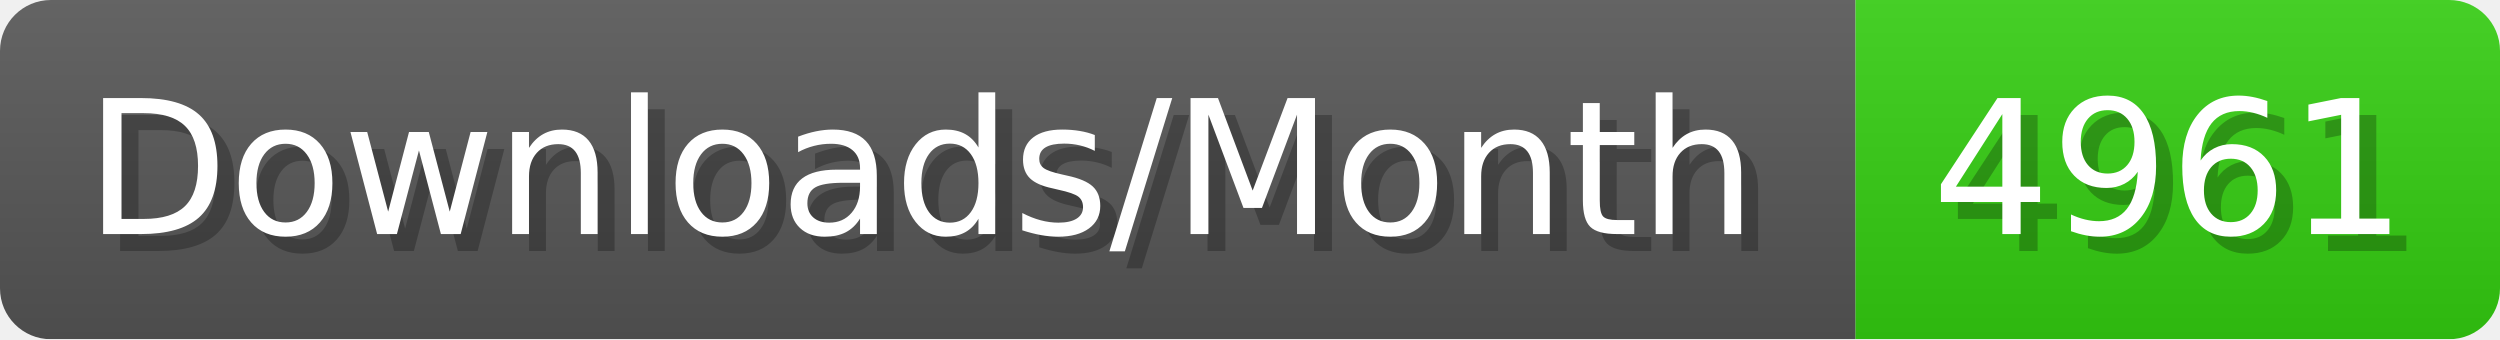
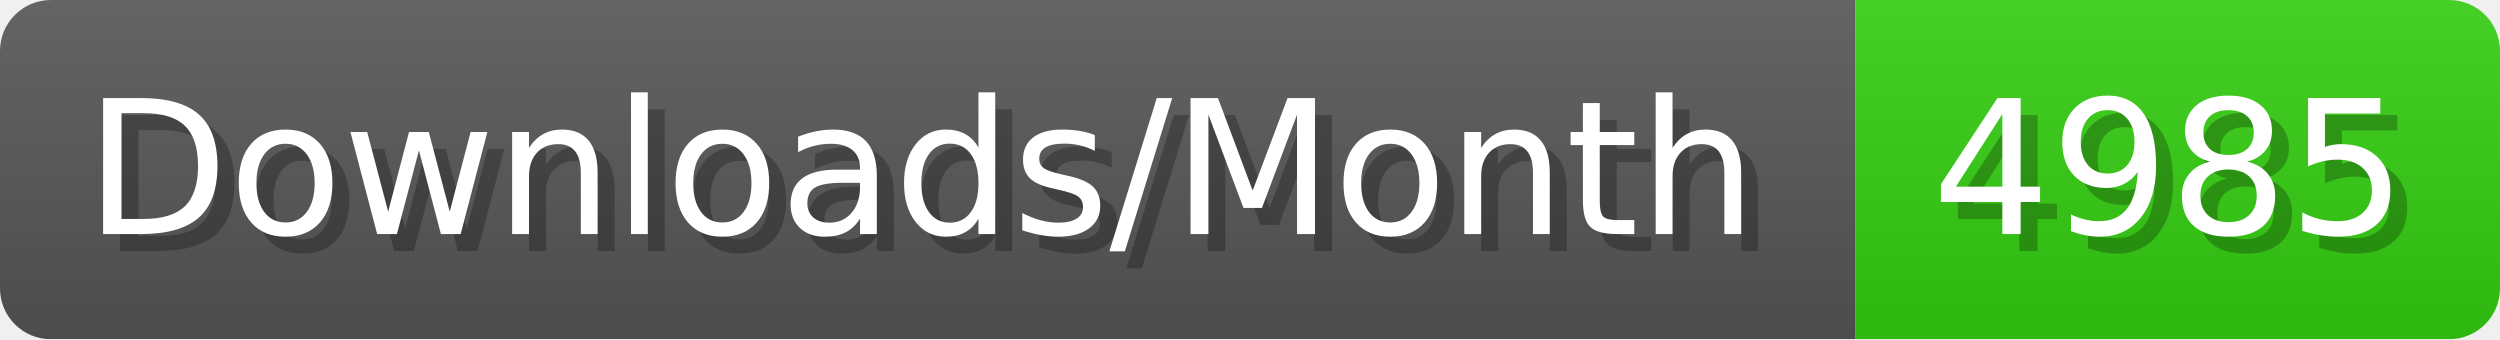
- <svg xmlns="http://www.w3.org/2000/svg" width="147.4" height="20" viewBox="0 0 1474 200" role="img" aria-label="Downloads/Month: 4961">
+ <svg xmlns="http://www.w3.org/2000/svg" width="147.4" height="20" viewBox="0 0 1474 200" role="img" aria-label="Downloads/Month: 4985">
  <linearGradient id="YlXUI" x2="0" y2="100%">
    <stop offset="0" stop-opacity=".1" stop-color="#EEE" />
    <stop offset="1" stop-opacity=".1" />
  </linearGradient>
  <mask id="JHhop">
    <rect width="1474" height="200" rx="30" fill="#FFF" />
  </mask>
  <g mask="url(#JHhop)">
    <rect width="1094" height="200" fill="#555" />
    <rect width="380" height="200" fill="#3C1" x="1094" />
    <rect width="1474" height="200" fill="url(#YlXUI)" />
  </g>
  <g aria-hidden="true" fill="#fff" text-anchor="start" font-family="Verdana,DejaVu Sans,sans-serif" font-size="110">
    <text x="60" y="148" textLength="994" fill="#000" opacity="0.25">Downloads/Month</text>
    <text x="50" y="138" textLength="994">Downloads/Month</text>
-     <text x="1149" y="148" textLength="280" fill="#000" opacity="0.25">4961</text>
-     <text x="1139" y="138" textLength="280">4961</text>
+     <text x="1149" y="148" textLength="280" fill="#000" opacity="0.25">4985</text>
+     <text x="1139" y="138" textLength="280">4985</text>
  </g>
</svg>
